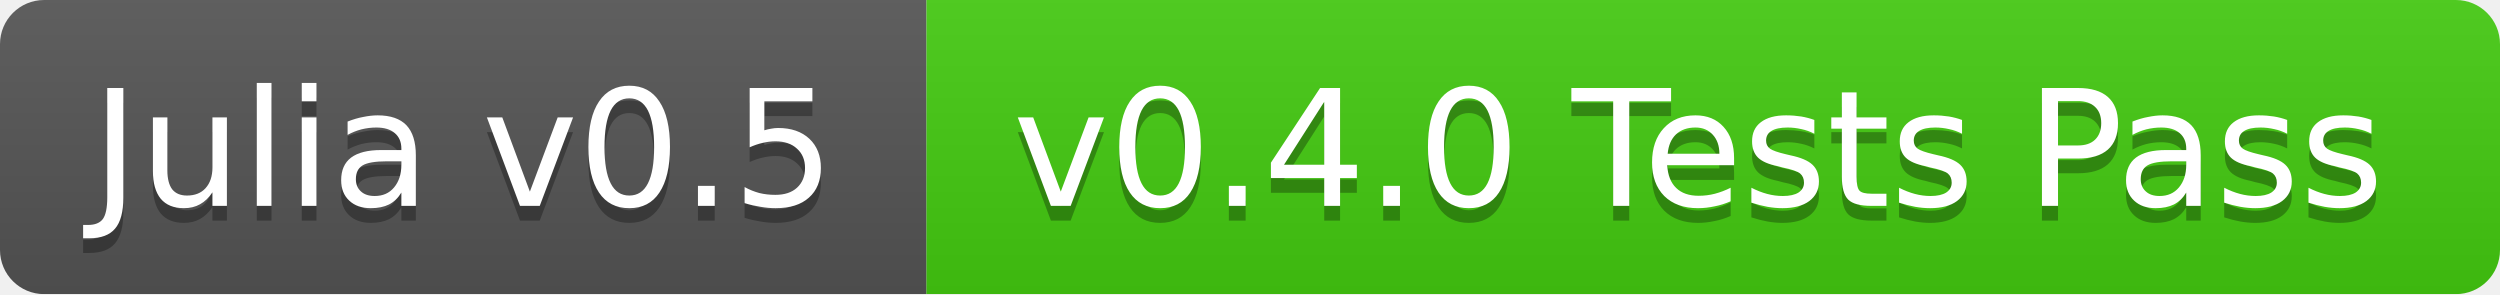
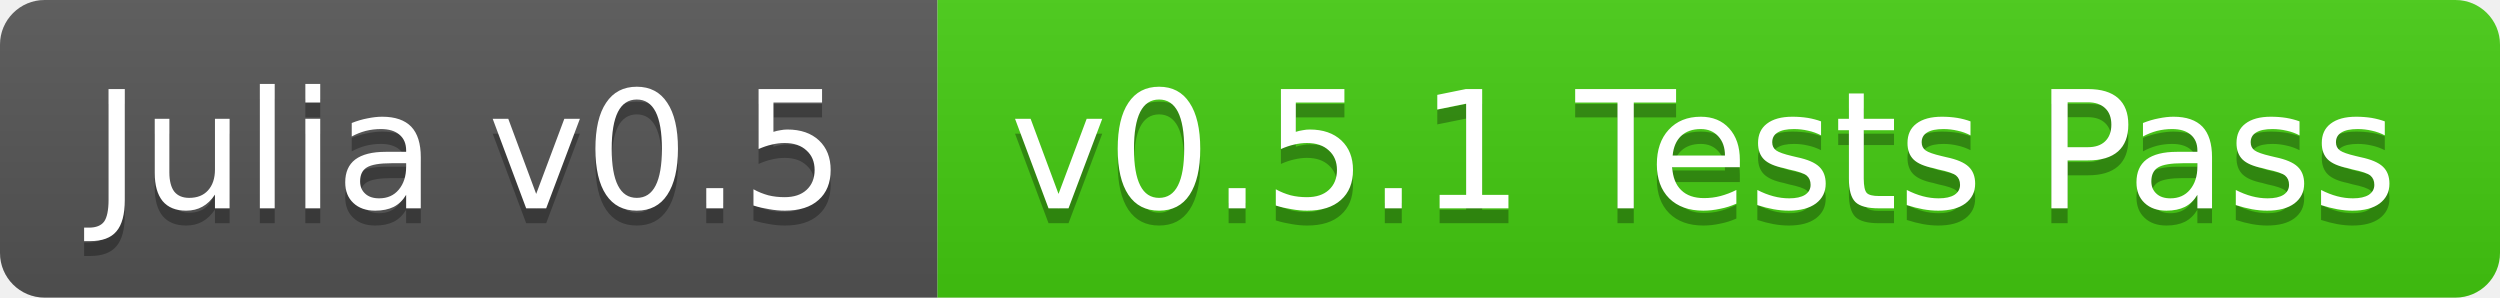
- <svg xmlns="http://www.w3.org/2000/svg" width="170" height="20">
+ <svg xmlns="http://www.w3.org/2000/svg" width="168" height="20">
  <linearGradient id="b" x2="0" y2="100%">
    <stop offset="0" stop-color="#bbb" stop-opacity=".1" />
    <stop offset="1" stop-opacity=".1" />
  </linearGradient>
-   <mask id="a">
-     <rect width="170" height="20" rx="3" fill="#fff" />
-   </mask>
-   <g mask="url(#a)">
+   <clipPath id="a">
+     <rect width="168" height="20" rx="3" fill="#fff" />
+   </clipPath>
+   <g clip-path="url(#a)">
    <path fill="#555" d="M0 0h63v20H0z" />
-     <path fill="#4c1" d="M63 0h107v20H63z" />
-     <path fill="url(#b)" d="M0 0h170v20H0z" />
+     <path fill="#4c1" d="M63 0h105v20H63z" />
+     <path fill="url(#b)" d="M0 0h168v20H0z" />
  </g>
  <g fill="#fff" text-anchor="middle" font-family="DejaVu Sans,Verdana,Geneva,sans-serif" font-size="11">
    <text x="31.5" y="15" fill="#010101" fill-opacity=".3">Julia v0.5</text>
    <text x="31.5" y="14">Julia v0.5</text>
-     <text x="115.5" y="15" fill="#010101" fill-opacity=".3">v0.4.0 Tests Pass</text>
-     <text x="115.5" y="14">v0.4.0 Tests Pass</text>
+     <text x="114.5" y="15" fill="#010101" fill-opacity=".3">v0.5.1 Tests Pass</text>
+     <text x="114.5" y="14">v0.5.1 Tests Pass</text>
  </g>
</svg>
